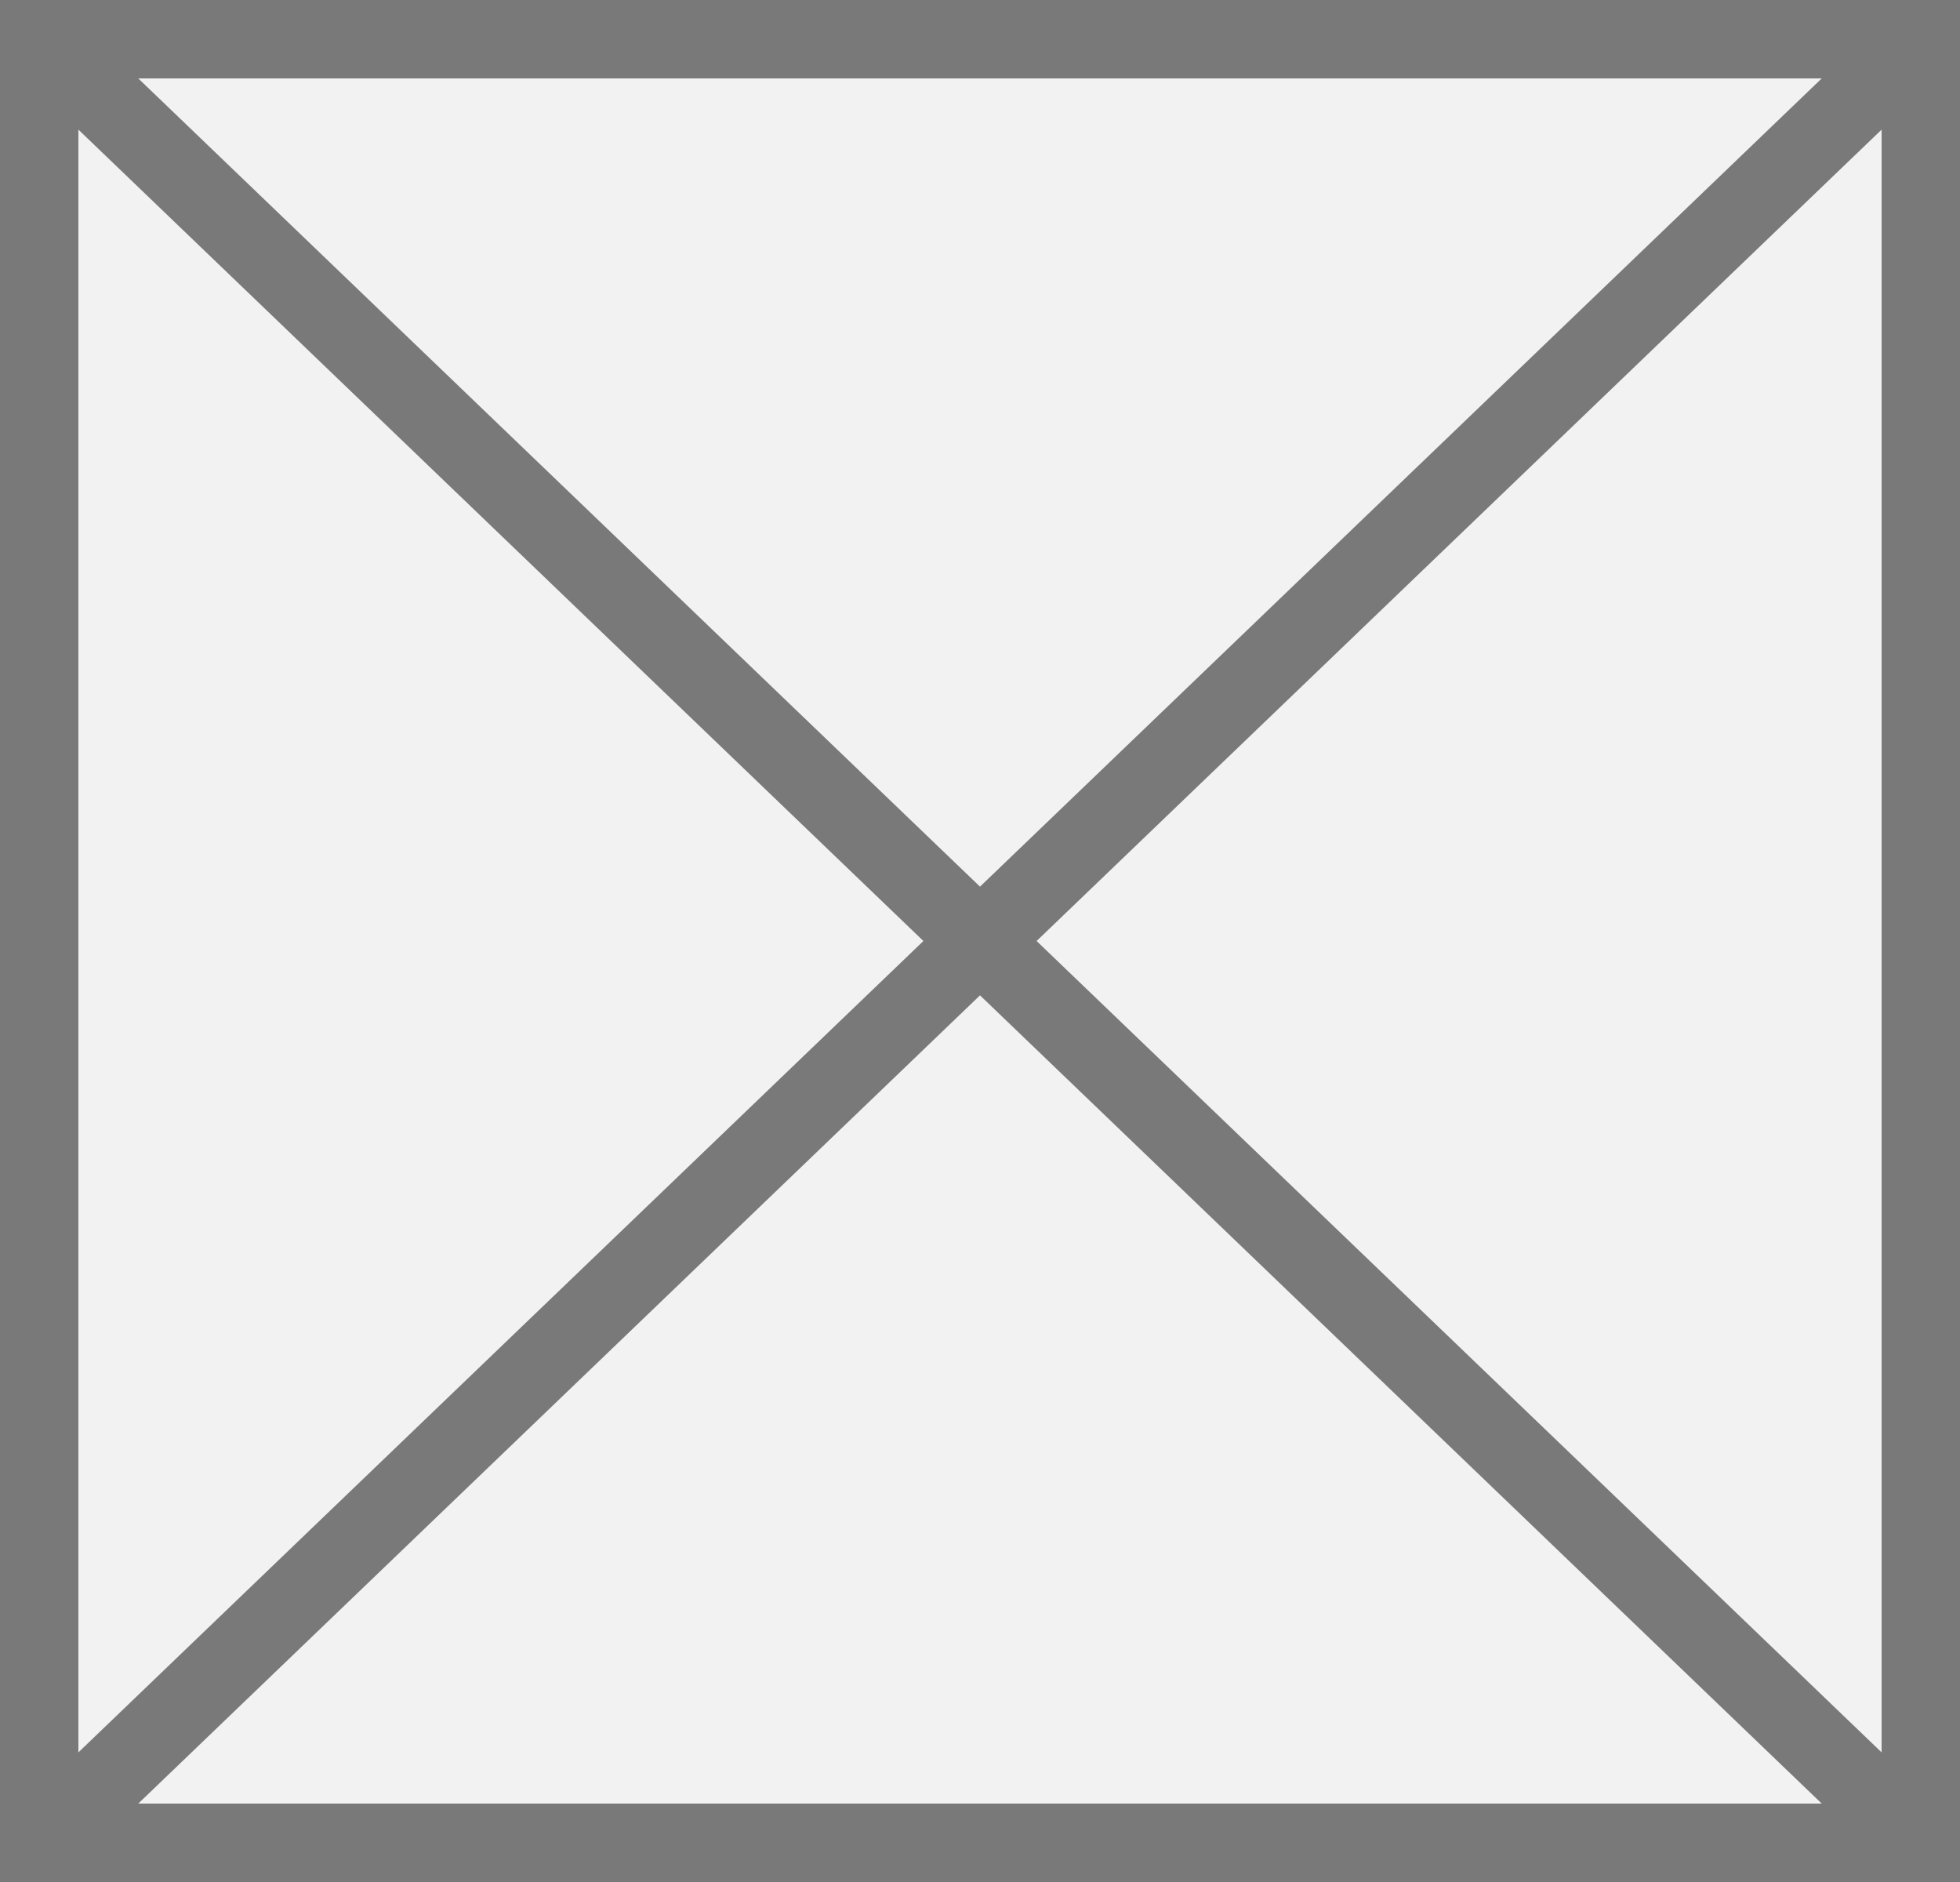
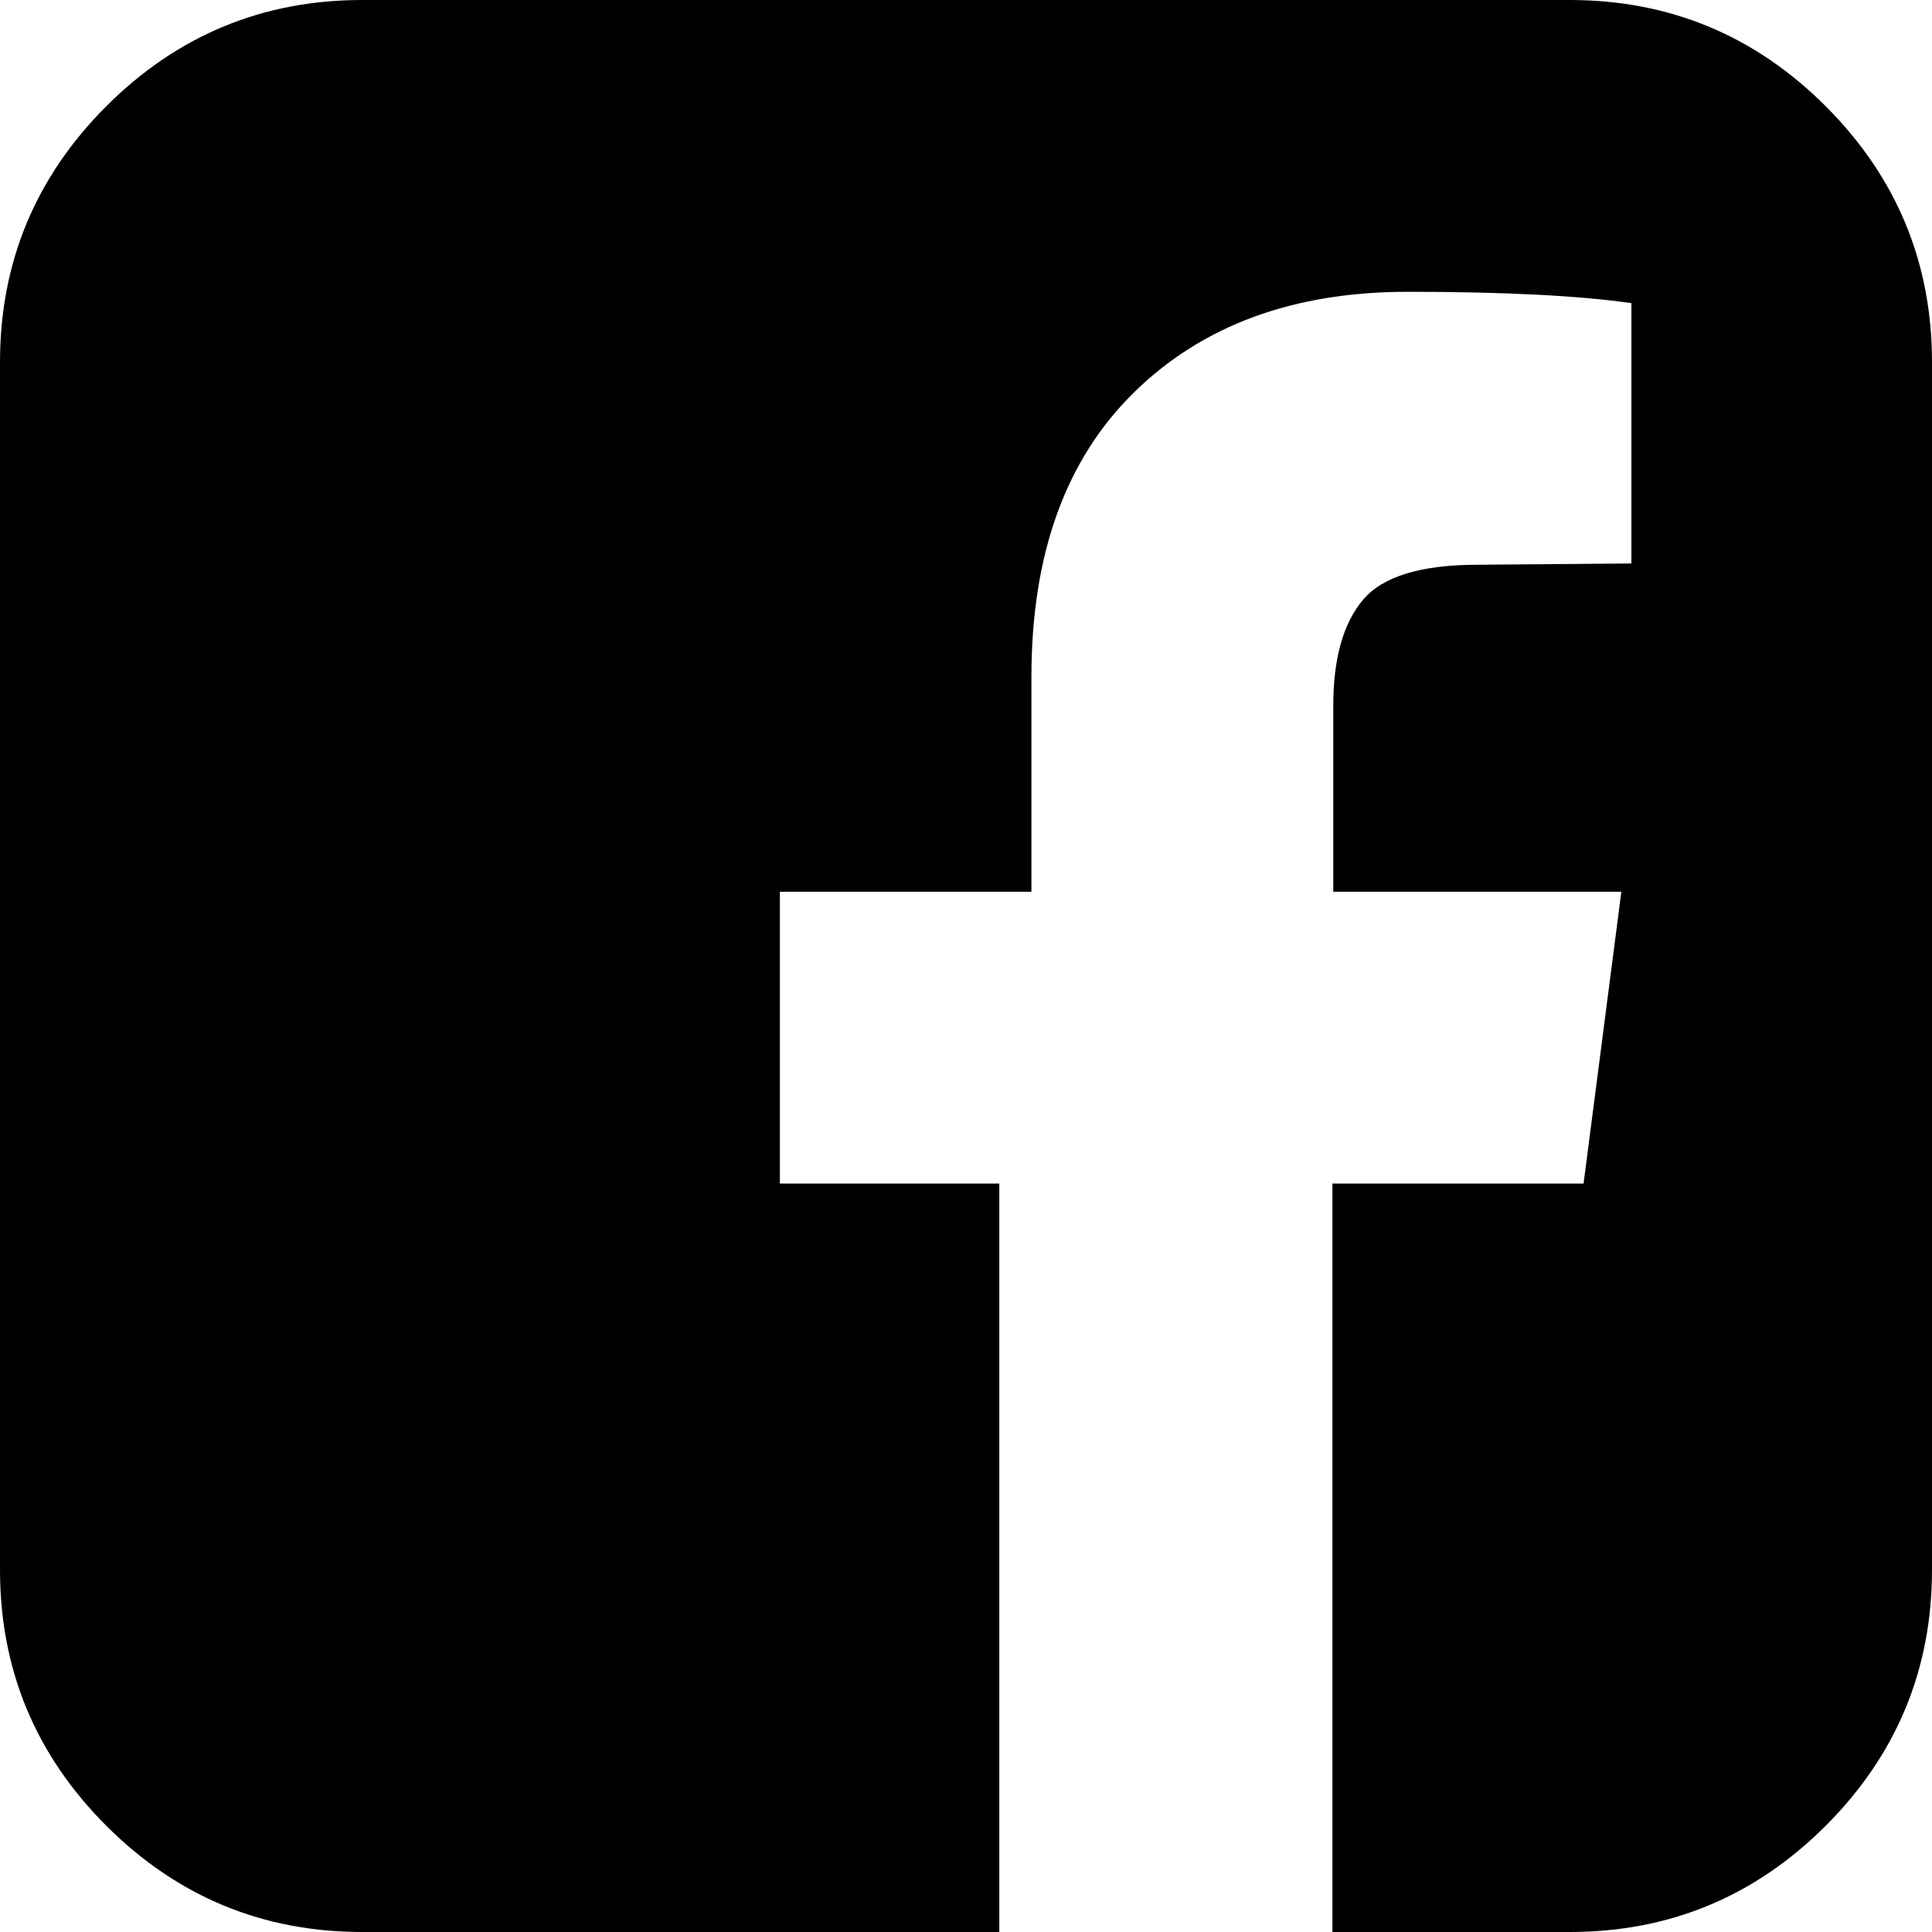
- <svg xmlns="http://www.w3.org/2000/svg" version="1.1" width="25px" height="24px">
-   <g transform="matrix(1 0 0 1 -93 -2676 )">
-     <path d="M 93.5 2676.5  L 117.5 2676.5  L 117.5 2699.5  L 93.5 2699.5  L 93.5 2676.5  Z " fill-rule="nonzero" fill="#f2f2f2" stroke="none" />
-     <path d="M 93.5 2676.5  L 117.5 2676.5  L 117.5 2699.5  L 93.5 2699.5  L 93.5 2676.5  Z " stroke-width="1" stroke="#797979" fill="none" />
-     <path d="M 93.376 2676.361  L 117.624 2699.639  M 117.624 2676.361  L 93.376 2699.639  " stroke-width="1" stroke="#797979" fill="none" />
+ <svg xmlns="http://www.w3.org/2000/svg" version="1.1" width="29px" height="29px">
+   <g transform="matrix(1 0 0 1 -275 -425 )">
+     <path d="M 5.438 0  L 23.562 0  C 25.06 0  26.341 0.532  27.405 1.595  C 28.468 2.659  29 3.94  29 5.438  L 29 23.562  C 29 25.06  28.468 26.341  27.405 27.405  C 26.341 28.468  25.06 29  23.562 29  L 20 29  L 20 17.766  L 23.77 17.766  L 24.337 13.386  L 20.013 13.386  L 20.013 10.592  C 20.013 9.887  20.161 9.358  20.457 9.006  C 20.752 8.653  21.328 8.477  22.184 8.477  L 24.488 8.458  L 24.488 4.55  C 23.695 4.437  22.574 4.38  21.127 4.38  C 19.415 4.38  18.046 4.884  17.021 5.891  C 15.995 6.898  15.482 8.32  15.482 10.158  L 15.482 13.386  L 11.706 13.386  L 11.706 17.766  L 15 17.766  L 15 29  L 5.438 29  C 3.94 29  2.659 28.468  1.595 27.405  C 0.532 26.341  0 25.06  0 23.562  L 0 5.438  C 0 3.94  0.532 2.659  1.595 1.595  C 2.659 0.532  3.94 0  5.438 0  Z " fill-rule="nonzero" fill="#000000" stroke="none" transform="matrix(1 0 0 1 275 425 )" />
  </g>
</svg>
